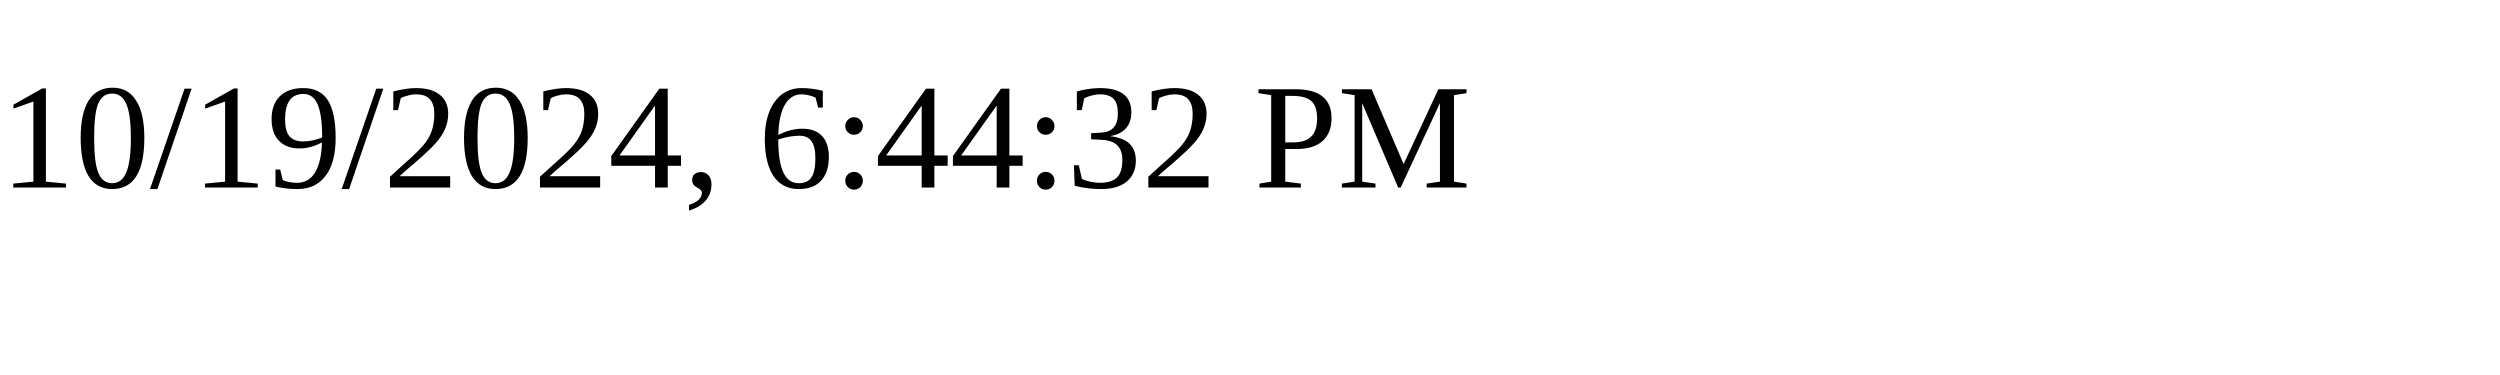
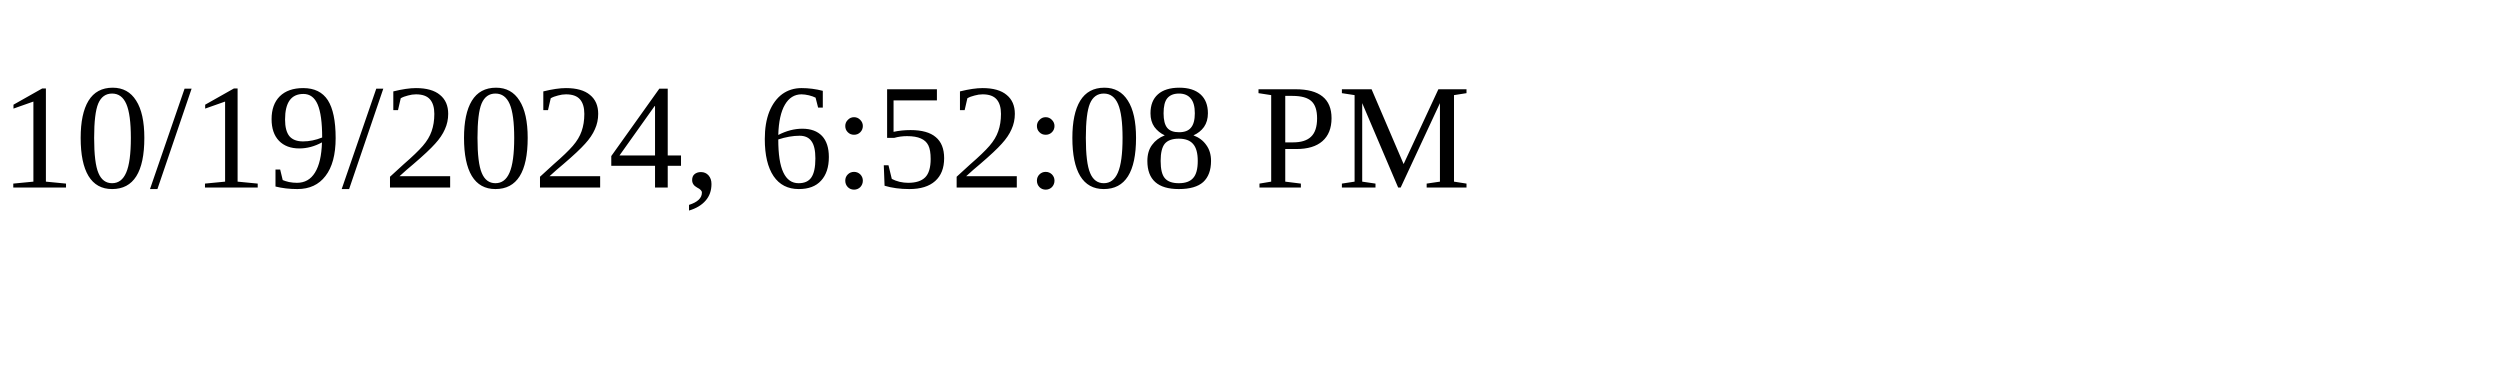
<svg xmlns="http://www.w3.org/2000/svg" height="30" width="200">
-   <text x="0" y="15">10/19/2024, 6:44:32 PM</text>
+   <text x="0" y="15">10/19/2024, 6:52:08 PM</text>
</svg>
